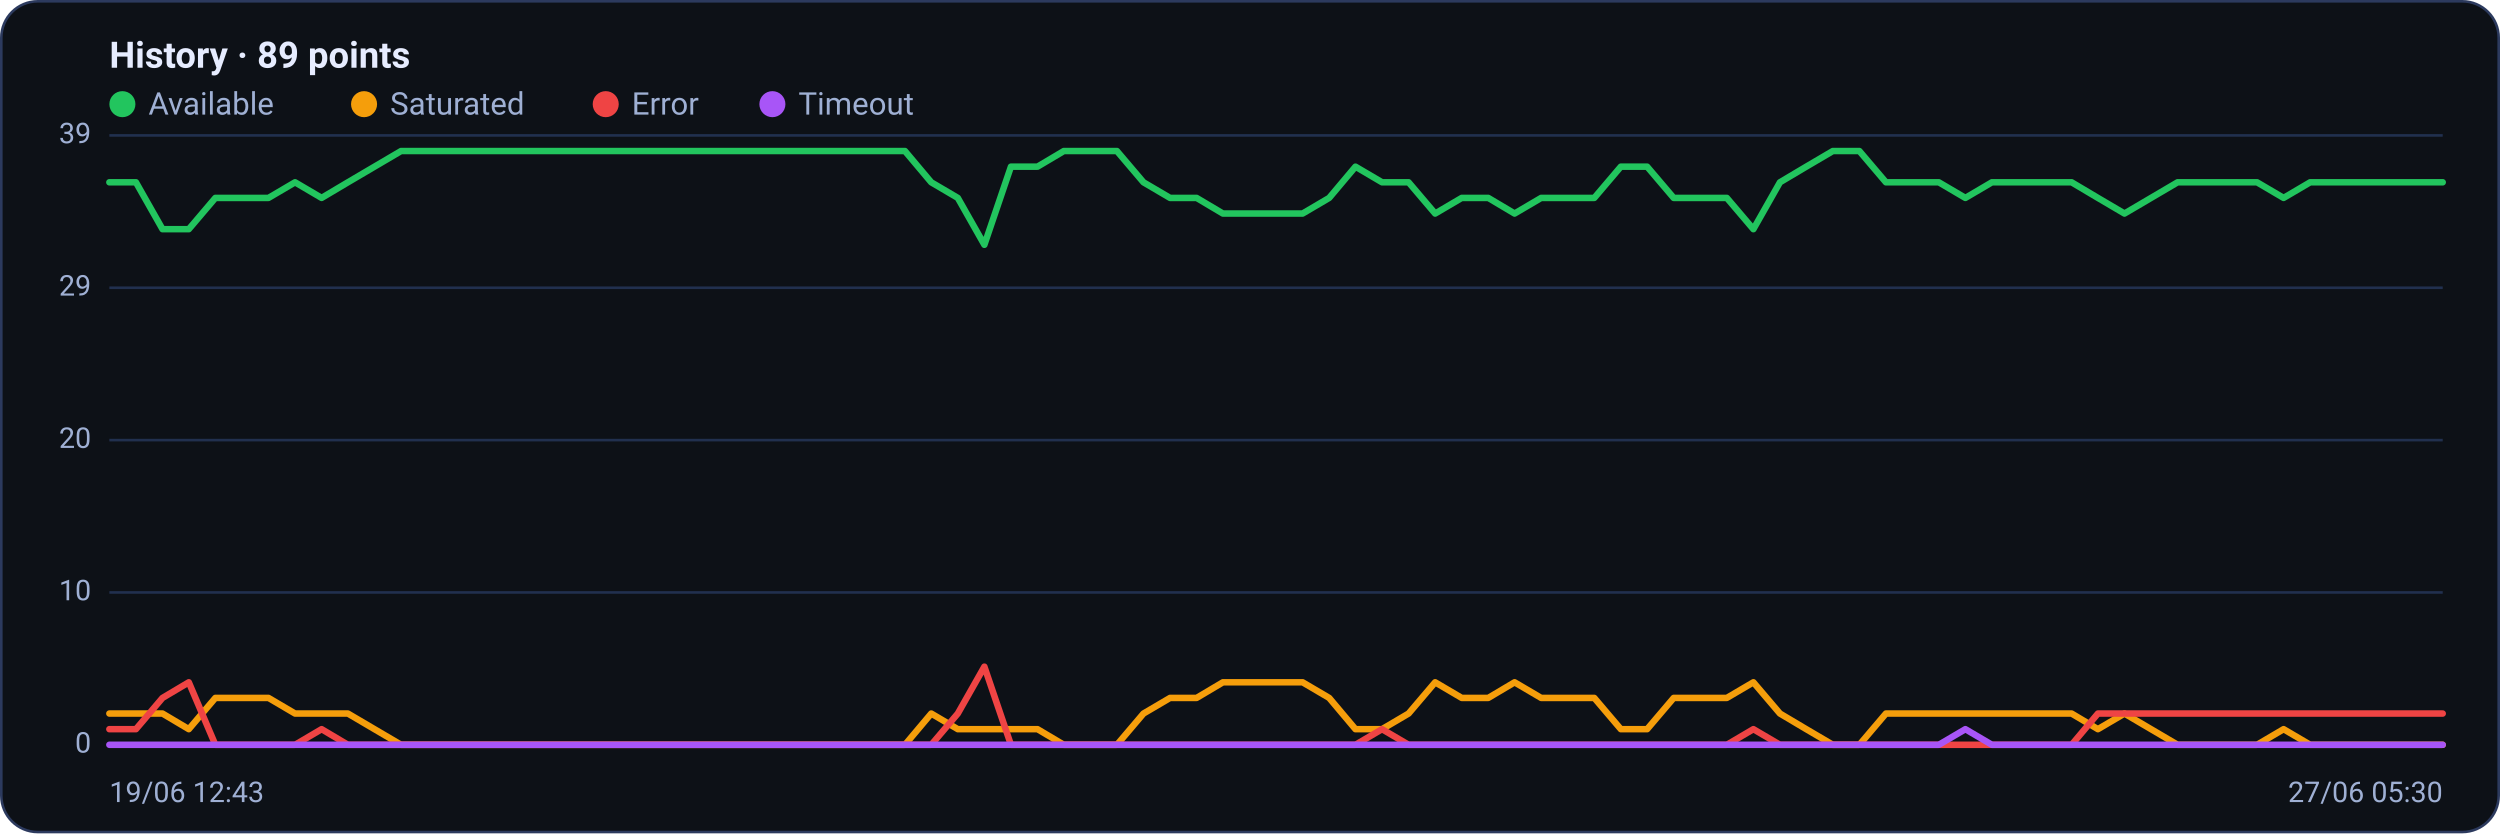
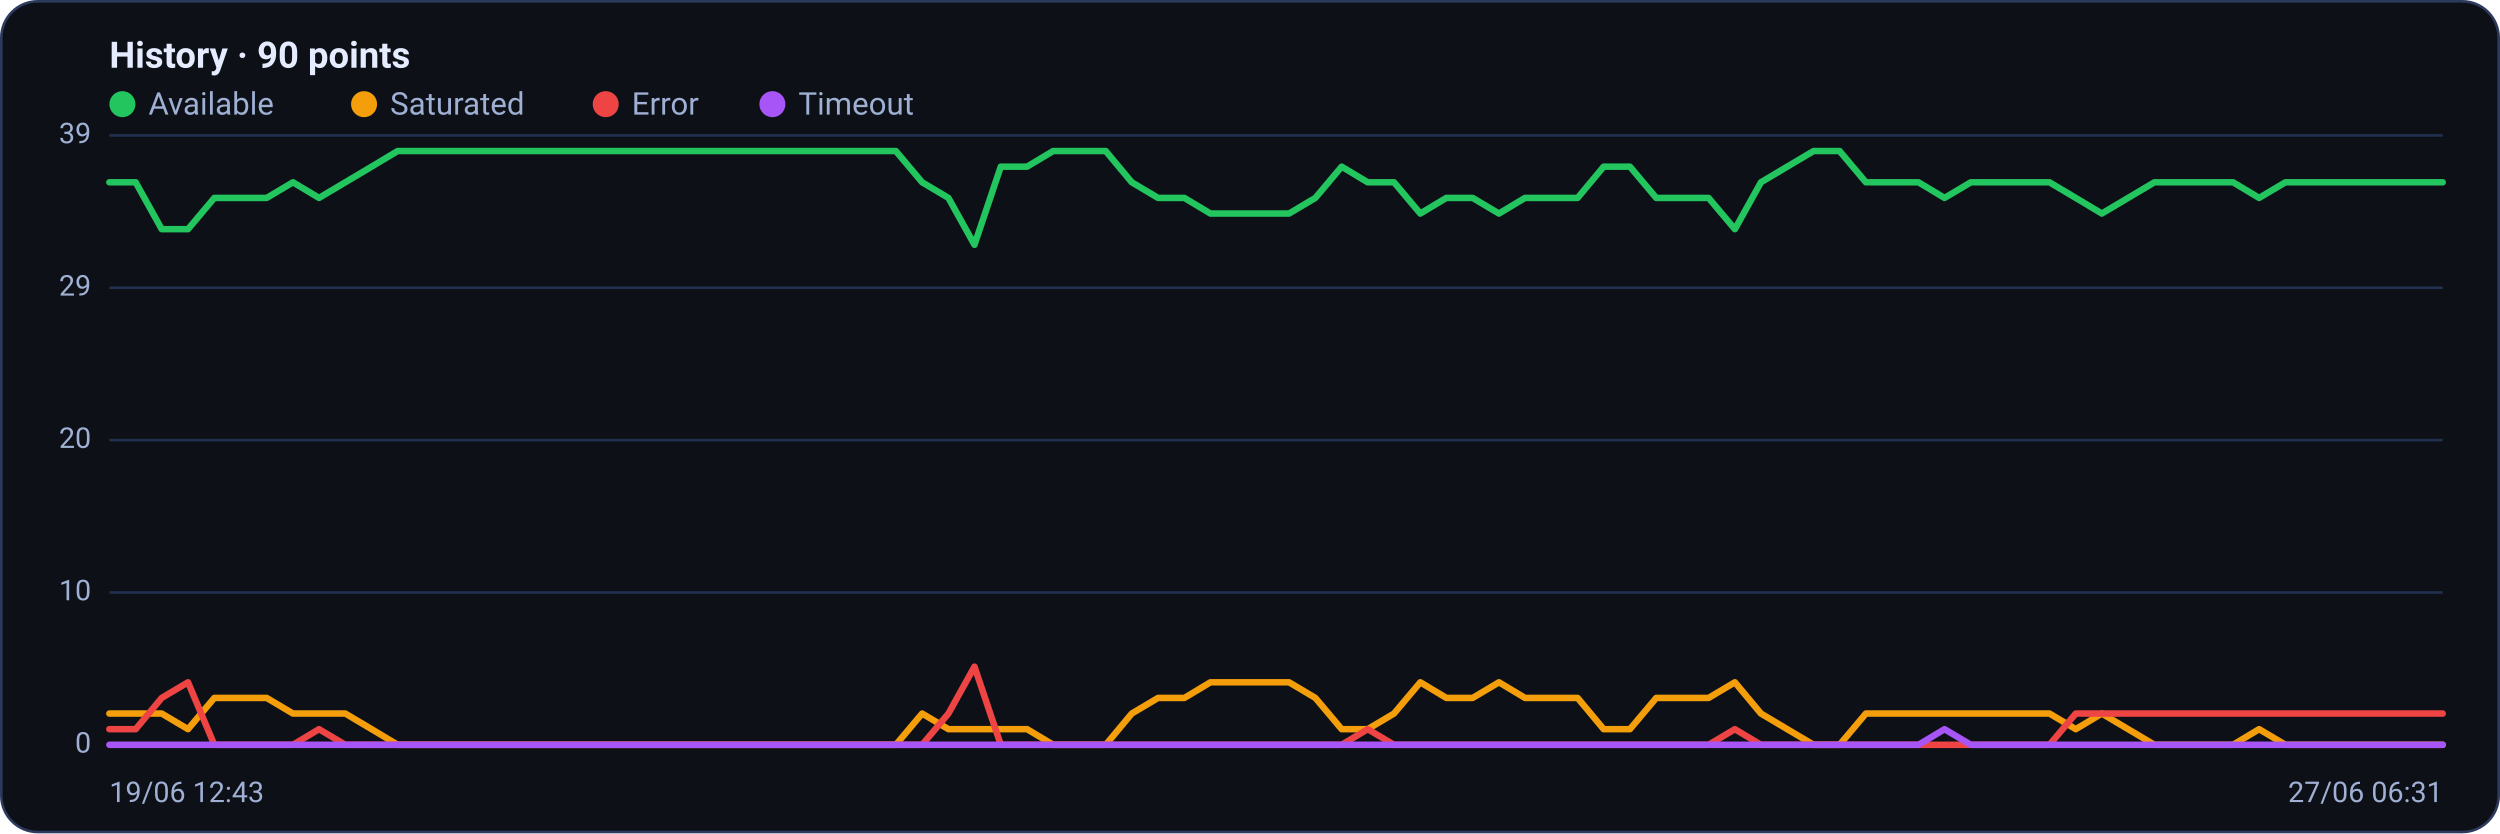
<svg xmlns="http://www.w3.org/2000/svg" viewBox="0 0 960 320" width="960" height="320" font-family="Segoe UI, system-ui, -apple-system, Roboto, Helvetica, Arial, sans-serif" role="img" aria-label="Availability history per region">
  <rect x="0.5" y="0.5" width="959" height="319" rx="14" fill="#0d1117" stroke="#2c3a5e" />
-   <text x="42" y="26" font-size="14" font-weight="600" fill="#e6ecff">History · 89 points</text>
+   <text x="42" y="26" font-size="14" font-weight="600" fill="#e6ecff">History · 90 points</text>
  <circle cx="47" cy="40" r="5" fill="#22c55e" />
  <text x="57" y="44" font-size="12" fill="#9fb0d4">Available</text>
  <circle cx="139.8" cy="40" r="5" fill="#f59e0b" />
  <text x="149.8" y="44" font-size="12" fill="#9fb0d4">Saturated</text>
  <circle cx="232.6" cy="40" r="5" fill="#ef4444" />
  <text x="242.6" y="44" font-size="12" fill="#9fb0d4">Error</text>
  <circle cx="296.6" cy="40" r="5" fill="#a855f7" />
  <text x="306.6" y="44" font-size="12" fill="#9fb0d4">Timeout</text>
  <line x1="42" y1="286.0" x2="938" y2="286.0" stroke="#21304f" stroke-width="1" />
  <text x="35" y="289.0" text-anchor="end" font-size="11" fill="#9fb0d4">0</text>
  <line x1="42" y1="227.5" x2="938" y2="227.5" stroke="#21304f" stroke-width="1" />
  <text x="35" y="230.5" text-anchor="end" font-size="11" fill="#9fb0d4">10</text>
  <line x1="42" y1="169.0" x2="938" y2="169.0" stroke="#21304f" stroke-width="1" />
  <text x="35" y="172.0" text-anchor="end" font-size="11" fill="#9fb0d4">20</text>
  <line x1="42" y1="110.5" x2="938" y2="110.5" stroke="#21304f" stroke-width="1" />
  <text x="35" y="113.5" text-anchor="end" font-size="11" fill="#9fb0d4">29</text>
  <line x1="42" y1="52.0" x2="938" y2="52.0" stroke="#21304f" stroke-width="1" />
  <text x="35" y="55.0" text-anchor="end" font-size="11" fill="#9fb0d4">39</text>
-   <polyline fill="none" stroke="#22c55e" stroke-width="2.5" stroke-linejoin="round" stroke-linecap="round" points="42.0,70.0 52.2,70.0 62.4,88.0 72.5,88.0 82.7,76.0 92.9,76.0 103.1,76.0 113.3,70.0 123.5,76.0 133.6,70.0 143.8,64.0 154.0,58.0 164.2,58.0 174.4,58.0 184.5,58.0 194.7,58.0 204.9,58.0 215.1,58.0 225.3,58.0 235.5,58.0 245.6,58.0 255.8,58.0 266.0,58.0 276.2,58.0 286.4,58.0 296.5,58.0 306.7,58.0 316.9,58.0 327.1,58.0 337.3,58.0 347.5,58.0 357.6,70.0 367.8,76.0 378.0,94.0 388.2,64.0 398.4,64.0 408.5,58.0 418.7,58.0 428.9,58.0 439.1,70.0 449.3,76.0 459.5,76.0 469.6,82.0 479.8,82.0 490.0,82.0 500.2,82.0 510.4,76.0 520.5,64.0 530.7,70.0 540.9,70.0 551.1,82.0 561.3,76.0 571.5,76.0 581.6,82.0 591.8,76.0 602.0,76.0 612.2,76.0 622.4,64.0 632.5,64.0 642.7,76.0 652.9,76.0 663.1,76.0 673.3,88.0 683.5,70.0 693.6,64.0 703.8,58.0 714.0,58.0 724.2,70.0 734.4,70.0 744.5,70.0 754.7,76.0 764.9,70.0 775.1,70.0 785.3,70.0 795.5,70.0 805.6,76.0 815.8,82.0 826.0,76.0 836.2,70.0 846.4,70.0 856.5,70.0 866.7,70.0 876.9,76.0 887.1,70.0 897.3,70.0 907.5,70.0 917.6,70.0 927.8,70.0 938.0,70.0" />
-   <polyline fill="none" stroke="#f59e0b" stroke-width="2.5" stroke-linejoin="round" stroke-linecap="round" points="42.0,274.0 52.2,274.0 62.4,274.0 72.5,280.0 82.7,268.0 92.9,268.0 103.1,268.0 113.3,274.0 123.5,274.0 133.6,274.0 143.8,280.0 154.0,286.0 164.2,286.0 174.4,286.0 184.5,286.0 194.7,286.0 204.9,286.0 215.1,286.0 225.3,286.0 235.5,286.0 245.6,286.0 255.8,286.0 266.0,286.0 276.2,286.0 286.4,286.0 296.5,286.0 306.7,286.0 316.9,286.0 327.1,286.0 337.3,286.0 347.5,286.0 357.6,274.0 367.8,280.0 378.0,280.0 388.2,280.0 398.4,280.0 408.5,286.0 418.7,286.0 428.9,286.0 439.1,274.0 449.3,268.0 459.5,268.0 469.6,262.0 479.8,262.0 490.0,262.0 500.2,262.0 510.4,268.0 520.5,280.0 530.7,280.0 540.9,274.0 551.1,262.0 561.3,268.0 571.5,268.0 581.6,262.0 591.8,268.0 602.0,268.0 612.2,268.0 622.4,280.0 632.5,280.0 642.7,268.0 652.9,268.0 663.1,268.0 673.3,262.0 683.5,274.0 693.6,280.0 703.8,286.0 714.0,286.0 724.2,274.0 734.4,274.0 744.5,274.0 754.7,274.0 764.9,274.0 775.1,274.0 785.3,274.0 795.5,274.0 805.6,280.0 815.8,274.0 826.0,280.0 836.2,286.0 846.4,286.0 856.5,286.0 866.7,286.0 876.9,280.0 887.1,286.0 897.3,286.0 907.5,286.0 917.6,286.0 927.8,286.0 938.0,286.0" />
-   <polyline fill="none" stroke="#ef4444" stroke-width="2.5" stroke-linejoin="round" stroke-linecap="round" points="42.0,280.0 52.2,280.0 62.4,268.0 72.5,262.0 82.7,286.0 92.9,286.0 103.1,286.0 113.3,286.0 123.5,280.0 133.6,286.0 143.8,286.0 154.0,286.0 164.2,286.0 174.4,286.0 184.5,286.0 194.7,286.0 204.9,286.0 215.1,286.0 225.3,286.0 235.5,286.0 245.6,286.0 255.8,286.0 266.0,286.0 276.2,286.0 286.4,286.0 296.5,286.0 306.7,286.0 316.9,286.0 327.1,286.0 337.3,286.0 347.5,286.0 357.6,286.0 367.8,274.0 378.0,256.0 388.2,286.0 398.4,286.0 408.5,286.0 418.7,286.0 428.9,286.0 439.1,286.0 449.3,286.0 459.5,286.0 469.6,286.0 479.8,286.0 490.0,286.0 500.2,286.0 510.4,286.0 520.5,286.0 530.7,280.0 540.9,286.0 551.1,286.0 561.3,286.0 571.5,286.0 581.6,286.0 591.8,286.0 602.0,286.0 612.2,286.0 622.4,286.0 632.5,286.0 642.7,286.0 652.9,286.0 663.1,286.0 673.3,280.0 683.5,286.0 693.6,286.0 703.8,286.0 714.0,286.0 724.2,286.0 734.4,286.0 744.5,286.0 754.7,286.0 764.9,286.0 775.1,286.0 785.3,286.0 795.5,286.0 805.6,274.0 815.8,274.0 826.0,274.0 836.2,274.0 846.4,274.0 856.5,274.0 866.7,274.0 876.9,274.0 887.1,274.0 897.3,274.0 907.5,274.0 917.6,274.0 927.8,274.0 938.0,274.0" />
-   <polyline fill="none" stroke="#a855f7" stroke-width="2.5" stroke-linejoin="round" stroke-linecap="round" points="42.0,286.0 52.2,286.0 62.4,286.0 72.5,286.0 82.7,286.0 92.9,286.0 103.1,286.0 113.3,286.0 123.5,286.0 133.6,286.0 143.8,286.0 154.0,286.0 164.2,286.0 174.4,286.0 184.5,286.0 194.7,286.0 204.9,286.0 215.1,286.0 225.3,286.0 235.5,286.0 245.6,286.0 255.8,286.0 266.0,286.0 276.2,286.0 286.4,286.0 296.5,286.0 306.7,286.0 316.9,286.0 327.1,286.0 337.3,286.0 347.5,286.0 357.6,286.0 367.8,286.0 378.0,286.0 388.2,286.0 398.4,286.0 408.5,286.0 418.7,286.0 428.9,286.0 439.1,286.0 449.3,286.0 459.5,286.0 469.6,286.0 479.8,286.0 490.0,286.0 500.2,286.0 510.4,286.0 520.5,286.0 530.7,286.0 540.9,286.0 551.1,286.0 561.3,286.0 571.5,286.0 581.6,286.0 591.8,286.0 602.0,286.0 612.2,286.0 622.4,286.0 632.5,286.0 642.7,286.0 652.9,286.0 663.1,286.0 673.3,286.0 683.5,286.0 693.6,286.0 703.8,286.0 714.0,286.0 724.2,286.0 734.4,286.0 744.5,286.0 754.7,280.0 764.9,286.0 775.1,286.0 785.3,286.0 795.5,286.0 805.6,286.0 815.8,286.0 826.0,286.0 836.2,286.0 846.4,286.0 856.5,286.0 866.7,286.0 876.9,286.0 887.1,286.0 897.3,286.0 907.5,286.0 917.6,286.0 927.8,286.0 938.0,286.0" />
+   <polyline fill="none" stroke="#22c55e" stroke-width="2.5" stroke-linejoin="round" stroke-linecap="round" points="42.0,70.0 52.1,70.0 62.1,88.0 72.2,88.0 82.3,76.0 92.3,76.0 102.4,76.0 112.5,70.0 122.5,76.0 132.6,70.0 142.7,64.0 152.7,58.0 162.8,58.0 172.9,58.0 182.9,58.0 193.0,58.0 203.1,58.0 213.1,58.0 223.2,58.0 233.3,58.0 243.3,58.0 253.4,58.0 263.5,58.0 273.6,58.0 283.6,58.0 293.7,58.0 303.8,58.0 313.8,58.0 323.9,58.0 334.0,58.0 344.0,58.0 354.1,70.0 364.2,76.0 374.2,94.0 384.3,64.0 394.4,64.0 404.4,58.0 414.5,58.0 424.6,58.0 434.6,70.0 444.7,76.0 454.8,76.0 464.8,82.0 474.9,82.0 485.0,82.0 495.0,82.0 505.1,76.0 515.2,64.0 525.2,70.0 535.3,70.0 545.4,82.0 555.4,76.0 565.5,76.0 575.6,82.0 585.6,76.0 595.7,76.0 605.8,76.0 615.8,64.0 625.9,64.0 636.0,76.0 646.0,76.0 656.1,76.0 666.2,88.0 676.2,70.0 686.3,64.0 696.4,58.0 706.4,58.0 716.5,70.0 726.6,70.0 736.7,70.0 746.7,76.0 756.8,70.0 766.9,70.0 776.9,70.0 787.0,70.0 797.1,76.0 807.1,82.0 817.2,76.0 827.3,70.0 837.3,70.0 847.4,70.0 857.5,70.0 867.5,76.0 877.6,70.0 887.7,70.0 897.7,70.0 907.8,70.0 917.9,70.0 927.9,70.0 938.0,70.0" />
+   <polyline fill="none" stroke="#f59e0b" stroke-width="2.5" stroke-linejoin="round" stroke-linecap="round" points="42.0,274.0 52.1,274.0 62.1,274.0 72.2,280.0 82.3,268.0 92.3,268.0 102.4,268.0 112.5,274.0 122.5,274.0 132.6,274.0 142.7,280.0 152.7,286.0 162.8,286.0 172.9,286.0 182.9,286.0 193.0,286.0 203.1,286.0 213.1,286.0 223.2,286.0 233.3,286.0 243.3,286.0 253.4,286.0 263.5,286.0 273.6,286.0 283.6,286.0 293.7,286.0 303.8,286.0 313.8,286.0 323.9,286.0 334.0,286.0 344.0,286.0 354.1,274.0 364.2,280.0 374.2,280.0 384.3,280.0 394.4,280.0 404.4,286.0 414.5,286.0 424.6,286.0 434.6,274.0 444.7,268.0 454.8,268.0 464.8,262.0 474.9,262.0 485.0,262.0 495.0,262.0 505.1,268.0 515.2,280.0 525.2,280.0 535.3,274.0 545.4,262.0 555.4,268.0 565.5,268.0 575.6,262.0 585.6,268.0 595.7,268.0 605.8,268.0 615.8,280.0 625.9,280.0 636.0,268.0 646.0,268.0 656.1,268.0 666.2,262.0 676.2,274.0 686.3,280.0 696.4,286.0 706.4,286.0 716.5,274.0 726.6,274.0 736.7,274.0 746.7,274.0 756.8,274.0 766.9,274.0 776.9,274.0 787.0,274.0 797.1,280.0 807.1,274.0 817.2,280.0 827.3,286.0 837.3,286.0 847.4,286.0 857.5,286.0 867.5,280.0 877.6,286.0 887.7,286.0 897.7,286.0 907.8,286.0 917.9,286.0 927.9,286.0 938.0,286.0" />
+   <polyline fill="none" stroke="#ef4444" stroke-width="2.5" stroke-linejoin="round" stroke-linecap="round" points="42.0,280.0 52.1,280.0 62.1,268.0 72.2,262.0 82.3,286.0 92.3,286.0 102.4,286.0 112.5,286.0 122.5,280.0 132.6,286.0 142.7,286.0 152.7,286.0 162.8,286.0 172.9,286.0 182.9,286.0 193.0,286.0 203.1,286.0 213.1,286.0 223.2,286.0 233.3,286.0 243.3,286.0 253.4,286.0 263.5,286.0 273.6,286.0 283.6,286.0 293.7,286.0 303.8,286.0 313.8,286.0 323.9,286.0 334.0,286.0 344.0,286.0 354.1,286.0 364.2,274.0 374.2,256.0 384.3,286.0 394.4,286.0 404.4,286.0 414.5,286.0 424.6,286.0 434.6,286.0 444.7,286.0 454.8,286.0 464.8,286.0 474.9,286.0 485.0,286.0 495.0,286.0 505.1,286.0 515.2,286.0 525.2,280.0 535.3,286.0 545.4,286.0 555.4,286.0 565.5,286.0 575.6,286.0 585.6,286.0 595.7,286.0 605.8,286.0 615.8,286.0 625.9,286.0 636.0,286.0 646.0,286.0 656.1,286.0 666.2,280.0 676.2,286.0 686.3,286.0 696.4,286.0 706.4,286.0 716.5,286.0 726.6,286.0 736.7,286.0 746.7,286.0 756.8,286.0 766.9,286.0 776.9,286.0 787.0,286.0 797.1,274.0 807.1,274.0 817.2,274.0 827.3,274.0 837.3,274.0 847.4,274.0 857.5,274.0 867.5,274.0 877.6,274.0 887.7,274.0 897.7,274.0 907.8,274.0 917.9,274.0 927.9,274.0 938.0,274.0" />
+   <polyline fill="none" stroke="#a855f7" stroke-width="2.5" stroke-linejoin="round" stroke-linecap="round" points="42.0,286.0 52.1,286.0 62.1,286.0 72.2,286.0 82.3,286.0 92.3,286.0 102.4,286.0 112.5,286.0 122.5,286.0 132.6,286.0 142.7,286.0 152.7,286.0 162.8,286.0 172.9,286.0 182.9,286.0 193.0,286.0 203.1,286.0 213.1,286.0 223.2,286.0 233.3,286.0 243.3,286.0 253.4,286.0 263.5,286.0 273.6,286.0 283.6,286.0 293.7,286.0 303.8,286.0 313.8,286.0 323.9,286.0 334.0,286.0 344.0,286.0 354.1,286.0 364.2,286.0 374.2,286.0 384.3,286.0 394.4,286.0 404.4,286.0 414.5,286.0 424.6,286.0 434.6,286.0 444.7,286.0 454.8,286.0 464.8,286.0 474.9,286.0 485.0,286.0 495.0,286.0 505.1,286.0 515.2,286.0 525.2,286.0 535.3,286.0 545.4,286.0 555.4,286.0 565.5,286.0 575.6,286.0 585.6,286.0 595.7,286.0 605.8,286.0 615.8,286.0 625.9,286.0 636.0,286.0 646.0,286.0 656.1,286.0 666.2,286.0 676.2,286.0 686.3,286.0 696.4,286.0 706.4,286.0 716.5,286.0 726.6,286.0 736.7,286.0 746.7,280.0 756.8,286.0 766.9,286.0 776.9,286.0 787.0,286.0 797.1,286.0 807.1,286.0 817.2,286.0 827.3,286.0 837.3,286.0 847.4,286.0 857.5,286.0 867.5,286.0 877.6,286.0 887.7,286.0 897.7,286.0 907.8,286.0 917.9,286.0 927.9,286.0 938.0,286.0" />
  <text x="42" y="308" font-size="11" fill="#9fb0d4">19/06 12:43</text>
-   <text x="938" y="308" text-anchor="end" font-size="11" fill="#9fb0d4">27/06 05:30</text>
+   <text x="938" y="308" text-anchor="end" font-size="11" fill="#9fb0d4">27/06 06:31</text>
</svg>
